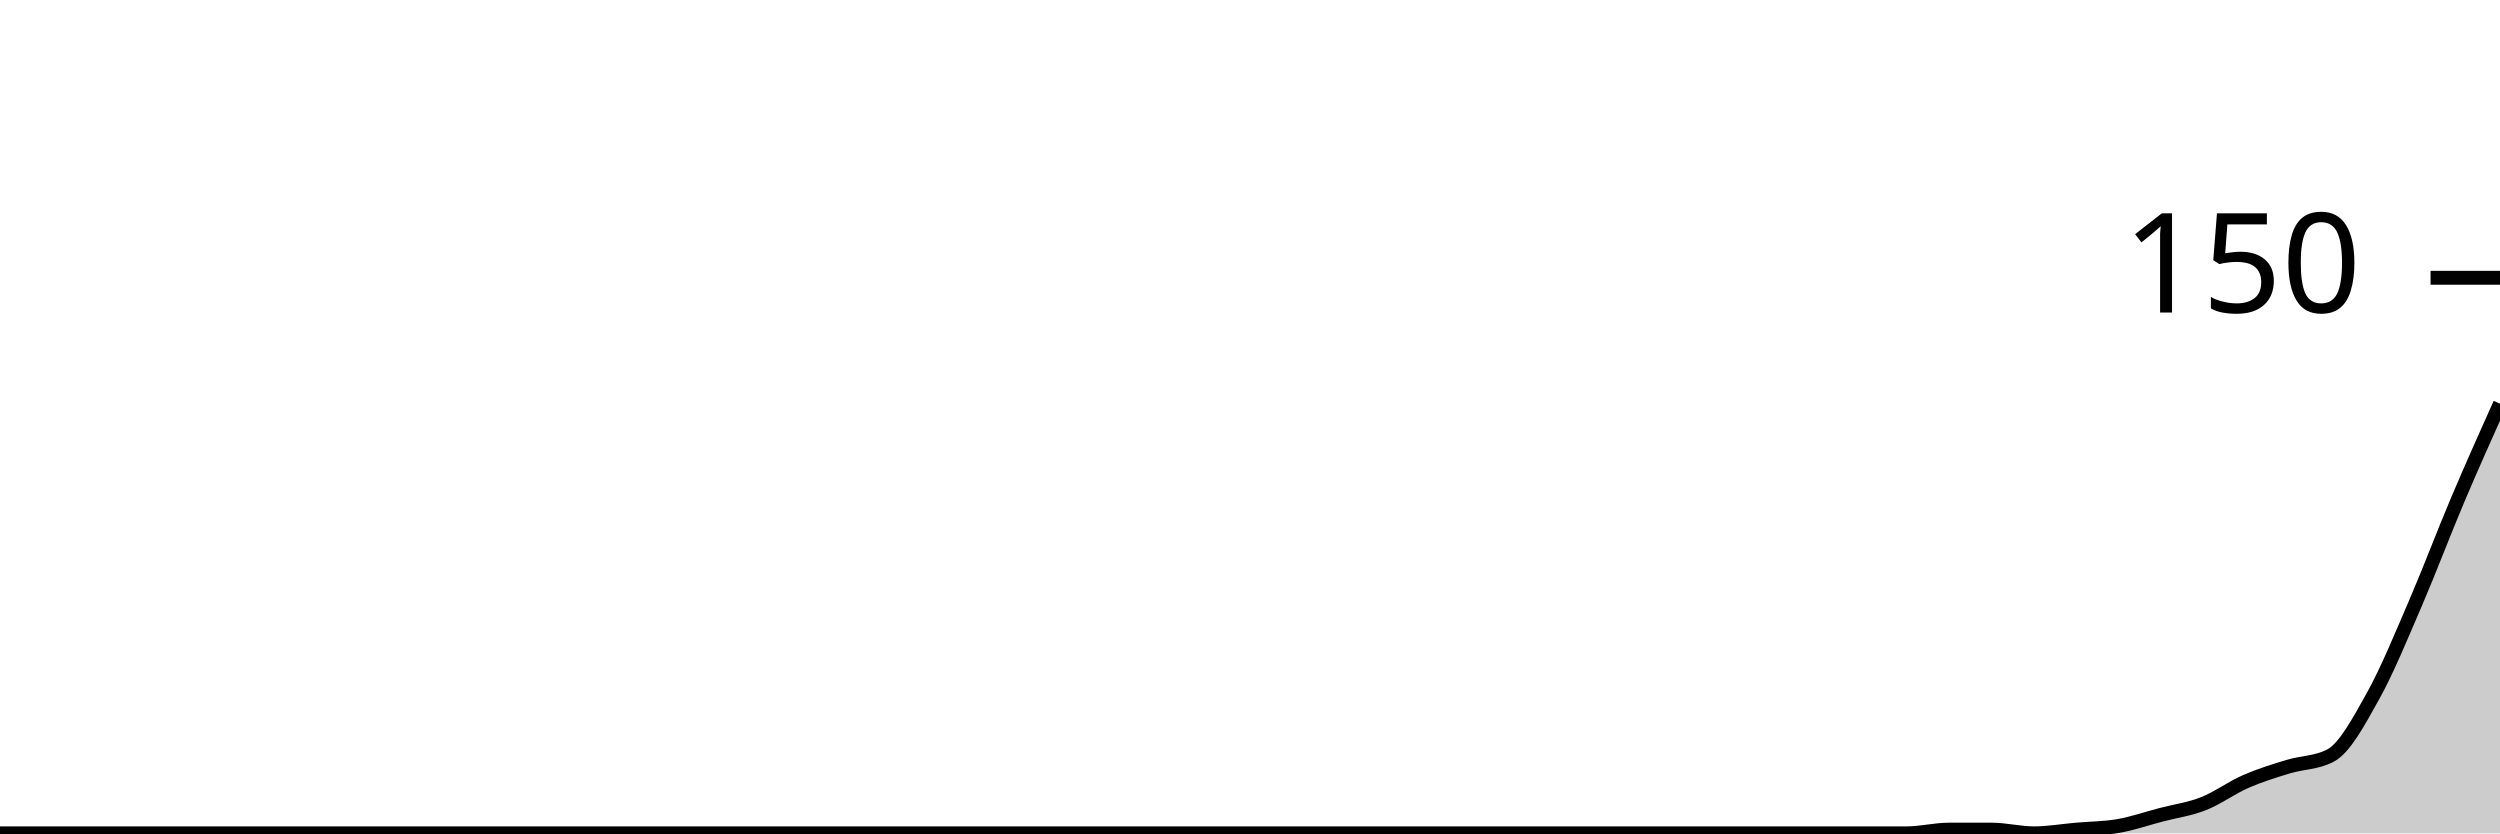
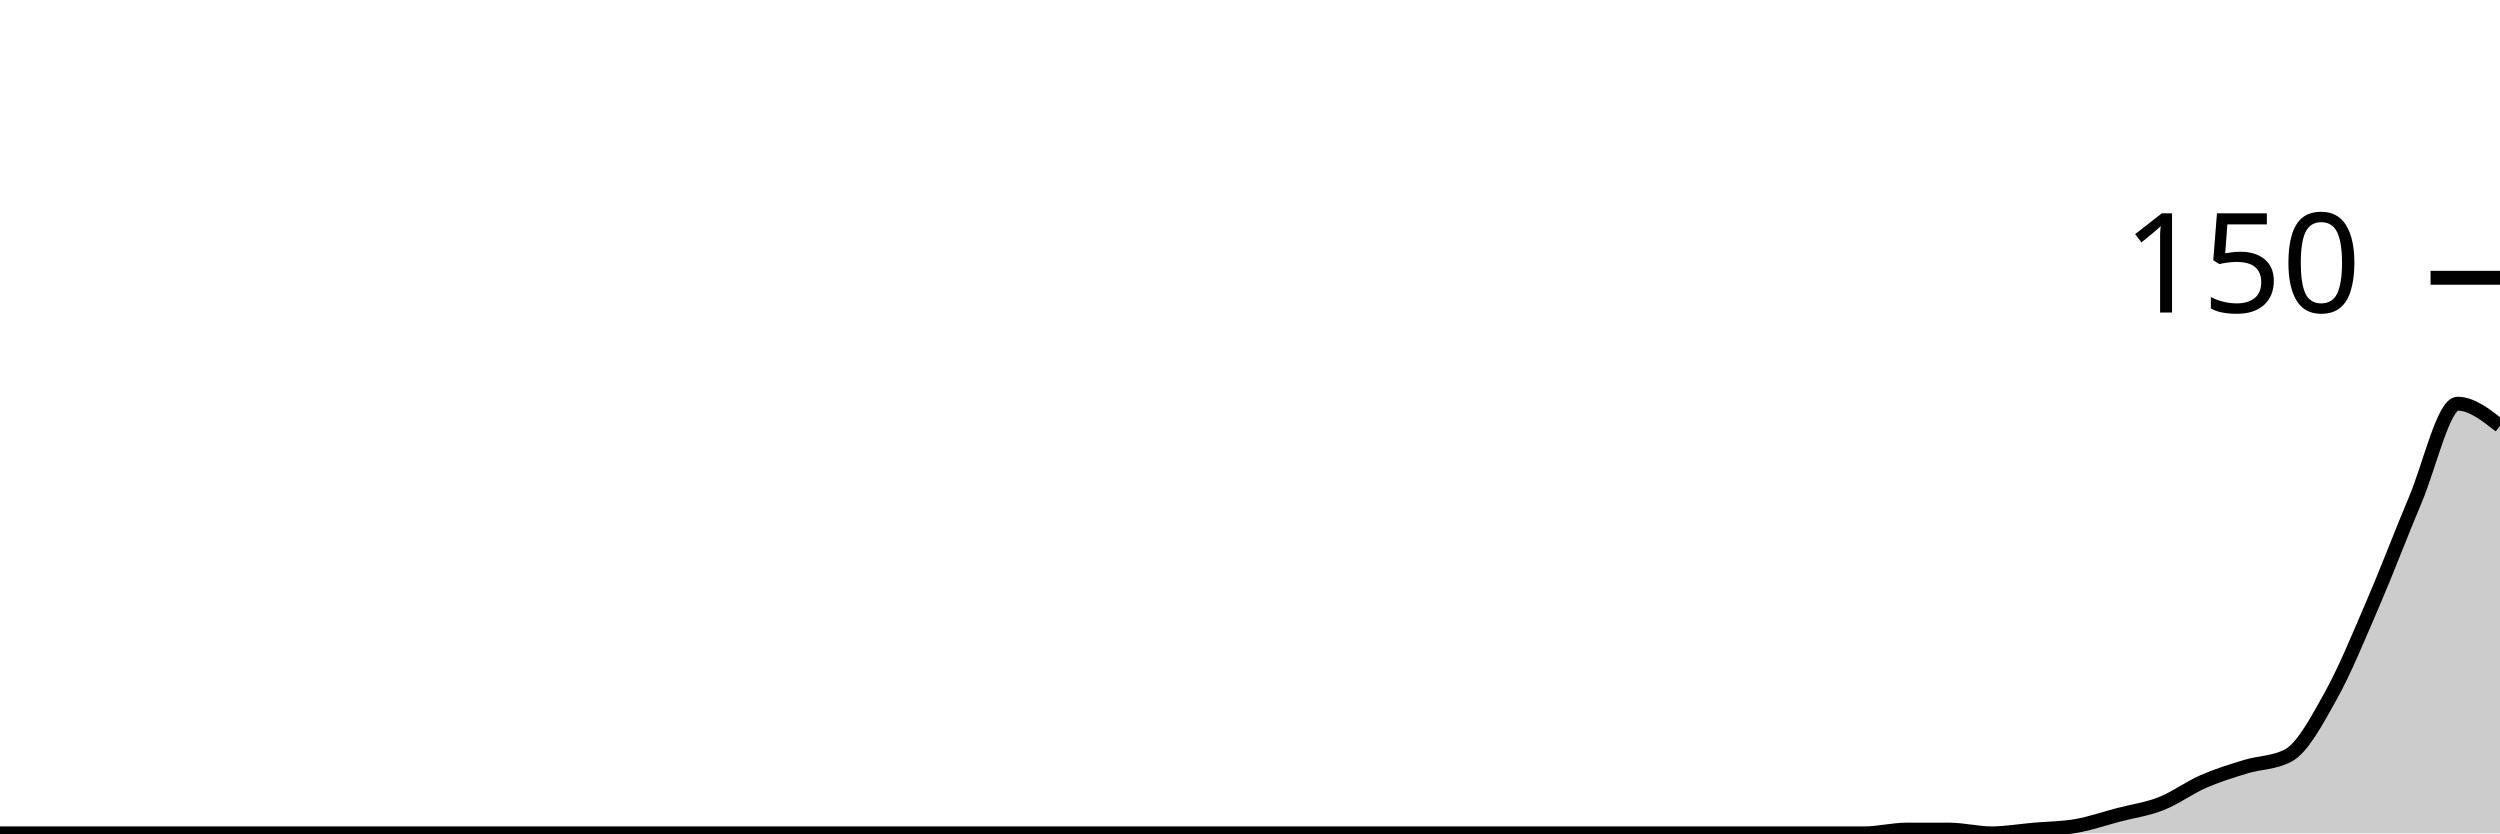
<svg xmlns="http://www.w3.org/2000/svg" viewBox="0 0 180 60">
  <g transform="translate(0,20)">
-     <path class="area" fill="rgba(0, 0, 0, 0.2)" d="M0,40C1.017,40,2.034,40,3.051,40C4.068,40,5.085,40,6.102,40C7.119,40,8.136,40,9.153,40C10.169,40,11.186,40,12.203,40C13.22,40,14.237,40,15.254,40C16.271,40,17.288,40,18.305,40C19.322,40,20.339,40,21.356,40C22.373,40,23.39,40,24.407,40C25.424,40,26.441,40,27.458,40C28.475,40,29.492,40,30.508,40C31.525,40,32.542,40,33.559,40C34.576,40,35.593,40,36.61,40C37.627,40,38.644,40,39.661,40C40.678,40,41.695,40,42.712,40C43.729,40,44.746,40,45.763,40C46.78,40,47.797,40,48.814,40C49.831,40,50.847,40,51.864,40C52.881,40,53.898,40,54.915,40C55.932,40,56.949,40,57.966,40C58.983,40,60,40,61.017,40C62.034,40,63.051,40,64.068,40C65.085,40,66.102,40,67.119,40C68.136,40,69.153,40,70.169,40C71.186,40,72.203,40,73.22,40C74.237,40,75.254,40,76.271,40C77.288,40,78.305,40,79.322,40C80.339,40,81.356,40,82.373,40C83.39,40,84.407,40,85.424,40C86.441,40,87.458,40,88.475,40C89.492,40,90.508,40,91.525,40C92.542,40,93.559,40,94.576,40C95.593,40,96.61,40,97.627,40C98.644,40,99.661,40,100.678,40C101.695,40,102.712,40,103.729,40C104.746,40,105.763,40,106.78,40C107.797,40,108.814,40,109.831,40C110.847,40,111.864,40,112.881,40C113.898,40,114.915,40,115.932,40C116.949,40,117.966,40,118.983,40C120,40,121.017,40,122.034,40C123.051,40,124.068,40,125.085,40C126.102,40,127.119,40,128.136,40C129.153,40,130.169,40,131.186,40C132.203,40,133.22,40,134.237,40C135.254,40,136.271,40,137.288,40C138.305,40,139.322,39.733,140.339,39.733C141.356,39.733,142.373,39.733,143.39,39.733C144.407,39.733,145.424,40,146.441,40C147.458,40,148.475,39.822,149.492,39.733C150.508,39.644,151.525,39.644,152.542,39.467C153.559,39.289,154.576,38.933,155.593,38.667C156.61,38.4,157.627,38.267,158.644,37.867C159.661,37.467,160.678,36.711,161.695,36.267C162.712,35.822,163.729,35.511,164.746,35.2C165.763,34.889,166.78,34.933,167.797,34.4C168.814,33.867,169.831,31.956,170.847,30.133C171.864,28.311,172.881,25.822,173.898,23.467C174.915,21.111,175.932,18.4,176.949,16C177.966,13.6,178.983,11.333,180,9.067L180,40C178.983,40,177.966,40,176.949,40C175.932,40,174.915,40,173.898,40C172.881,40,171.864,40,170.847,40C169.831,40,168.814,40,167.797,40C166.78,40,165.763,40,164.746,40C163.729,40,162.712,40,161.695,40C160.678,40,159.661,40,158.644,40C157.627,40,156.61,40,155.593,40C154.576,40,153.559,40,152.542,40C151.525,40,150.508,40,149.492,40C148.475,40,147.458,40,146.441,40C145.424,40,144.407,40,143.39,40C142.373,40,141.356,40,140.339,40C139.322,40,138.305,40,137.288,40C136.271,40,135.254,40,134.237,40C133.22,40,132.203,40,131.186,40C130.169,40,129.153,40,128.136,40C127.119,40,126.102,40,125.085,40C124.068,40,123.051,40,122.034,40C121.017,40,120,40,118.983,40C117.966,40,116.949,40,115.932,40C114.915,40,113.898,40,112.881,40C111.864,40,110.847,40,109.831,40C108.814,40,107.797,40,106.78,40C105.763,40,104.746,40,103.729,40C102.712,40,101.695,40,100.678,40C99.661,40,98.644,40,97.627,40C96.61,40,95.593,40,94.576,40C93.559,40,92.542,40,91.525,40C90.508,40,89.492,40,88.475,40C87.458,40,86.441,40,85.424,40C84.407,40,83.39,40,82.373,40C81.356,40,80.339,40,79.322,40C78.305,40,77.288,40,76.271,40C75.254,40,74.237,40,73.22,40C72.203,40,71.186,40,70.169,40C69.153,40,68.136,40,67.119,40C66.102,40,65.085,40,64.068,40C63.051,40,62.034,40,61.017,40C60,40,58.983,40,57.966,40C56.949,40,55.932,40,54.915,40C53.898,40,52.881,40,51.864,40C50.847,40,49.831,40,48.814,40C47.797,40,46.78,40,45.763,40C44.746,40,43.729,40,42.712,40C41.695,40,40.678,40,39.661,40C38.644,40,37.627,40,36.61,40C35.593,40,34.576,40,33.559,40C32.542,40,31.525,40,30.508,40C29.492,40,28.475,40,27.458,40C26.441,40,25.424,40,24.407,40C23.39,40,22.373,40,21.356,40C20.339,40,19.322,40,18.305,40C17.288,40,16.271,40,15.254,40C14.237,40,13.22,40,12.203,40C11.186,40,10.169,40,9.153,40C8.136,40,7.119,40,6.102,40C5.085,40,4.068,40,3.051,40C2.034,40,1.017,40,0,40Z" />
-     <path class="line" stroke="black" fill="none" d="M0,40C1.017,40,2.034,40,3.051,40C4.068,40,5.085,40,6.102,40C7.119,40,8.136,40,9.153,40C10.169,40,11.186,40,12.203,40C13.22,40,14.237,40,15.254,40C16.271,40,17.288,40,18.305,40C19.322,40,20.339,40,21.356,40C22.373,40,23.39,40,24.407,40C25.424,40,26.441,40,27.458,40C28.475,40,29.492,40,30.508,40C31.525,40,32.542,40,33.559,40C34.576,40,35.593,40,36.61,40C37.627,40,38.644,40,39.661,40C40.678,40,41.695,40,42.712,40C43.729,40,44.746,40,45.763,40C46.78,40,47.797,40,48.814,40C49.831,40,50.847,40,51.864,40C52.881,40,53.898,40,54.915,40C55.932,40,56.949,40,57.966,40C58.983,40,60,40,61.017,40C62.034,40,63.051,40,64.068,40C65.085,40,66.102,40,67.119,40C68.136,40,69.153,40,70.169,40C71.186,40,72.203,40,73.22,40C74.237,40,75.254,40,76.271,40C77.288,40,78.305,40,79.322,40C80.339,40,81.356,40,82.373,40C83.39,40,84.407,40,85.424,40C86.441,40,87.458,40,88.475,40C89.492,40,90.508,40,91.525,40C92.542,40,93.559,40,94.576,40C95.593,40,96.61,40,97.627,40C98.644,40,99.661,40,100.678,40C101.695,40,102.712,40,103.729,40C104.746,40,105.763,40,106.78,40C107.797,40,108.814,40,109.831,40C110.847,40,111.864,40,112.881,40C113.898,40,114.915,40,115.932,40C116.949,40,117.966,40,118.983,40C120,40,121.017,40,122.034,40C123.051,40,124.068,40,125.085,40C126.102,40,127.119,40,128.136,40C129.153,40,130.169,40,131.186,40C132.203,40,133.22,40,134.237,40C135.254,40,136.271,40,137.288,40C138.305,40,139.322,39.733,140.339,39.733C141.356,39.733,142.373,39.733,143.39,39.733C144.407,39.733,145.424,40,146.441,40C147.458,40,148.475,39.822,149.492,39.733C150.508,39.644,151.525,39.644,152.542,39.467C153.559,39.289,154.576,38.933,155.593,38.667C156.61,38.4,157.627,38.267,158.644,37.867C159.661,37.467,160.678,36.711,161.695,36.267C162.712,35.822,163.729,35.511,164.746,35.2C165.763,34.889,166.78,34.933,167.797,34.4C168.814,33.867,169.831,31.956,170.847,30.133C171.864,28.311,172.881,25.822,173.898,23.467C174.915,21.111,175.932,18.4,176.949,16C177.966,13.6,178.983,11.333,180,9.067" />
+     <path class="area" fill="rgba(0, 0, 0, 0.2)" d="M0,40C1.017,40,2.034,40,3.051,40C4.068,40,5.085,40,6.102,40C7.119,40,8.136,40,9.153,40C10.169,40,11.186,40,12.203,40C13.22,40,14.237,40,15.254,40C16.271,40,17.288,40,18.305,40C19.322,40,20.339,40,21.356,40C22.373,40,23.39,40,24.407,40C25.424,40,26.441,40,27.458,40C28.475,40,29.492,40,30.508,40C31.525,40,32.542,40,33.559,40C34.576,40,35.593,40,36.61,40C37.627,40,38.644,40,39.661,40C40.678,40,41.695,40,42.712,40C43.729,40,44.746,40,45.763,40C46.78,40,47.797,40,48.814,40C49.831,40,50.847,40,51.864,40C52.881,40,53.898,40,54.915,40C55.932,40,56.949,40,57.966,40C58.983,40,60,40,61.017,40C62.034,40,63.051,40,64.068,40C65.085,40,66.102,40,67.119,40C68.136,40,69.153,40,70.169,40C71.186,40,72.203,40,73.22,40C74.237,40,75.254,40,76.271,40C77.288,40,78.305,40,79.322,40C80.339,40,81.356,40,82.373,40C83.39,40,84.407,40,85.424,40C86.441,40,87.458,40,88.475,40C89.492,40,90.508,40,91.525,40C92.542,40,93.559,40,94.576,40C95.593,40,96.61,40,97.627,40C98.644,40,99.661,40,100.678,40C101.695,40,102.712,40,103.729,40C104.746,40,105.763,40,106.78,40C107.797,40,108.814,40,109.831,40C110.847,40,111.864,40,112.881,40C113.898,40,114.915,40,115.932,40C116.949,40,117.966,40,118.983,40C120,40,121.017,40,122.034,40C123.051,40,124.068,40,125.085,40C126.102,40,127.119,40,128.136,40C129.153,40,130.169,40,131.186,40C132.203,40,133.22,40,134.237,40C135.254,40,136.271,39.733,137.288,39.733C138.305,39.733,139.322,39.733,140.339,39.733C141.356,39.733,142.373,40,143.39,40C144.407,40,145.424,39.822,146.441,39.733C147.458,39.644,148.475,39.644,149.492,39.467C150.508,39.289,151.525,38.933,152.542,38.667C153.559,38.4,154.576,38.267,155.593,37.867C156.61,37.467,157.627,36.711,158.644,36.267C159.661,35.822,160.678,35.511,161.695,35.2C162.712,34.889,163.729,34.933,164.746,34.4C165.763,33.867,166.78,31.956,167.797,30.133C168.814,28.311,169.831,25.822,170.847,23.467C171.864,21.111,172.881,18.4,173.898,16C174.915,13.6,175.932,9.067,176.949,9.067C177.966,9.067,178.983,9.867,180,10.667L180,40C178.983,40,177.966,40,176.949,40C175.932,40,174.915,40,173.898,40C172.881,40,171.864,40,170.847,40C169.831,40,168.814,40,167.797,40C166.78,40,165.763,40,164.746,40C163.729,40,162.712,40,161.695,40C160.678,40,159.661,40,158.644,40C157.627,40,156.61,40,155.593,40C154.576,40,153.559,40,152.542,40C151.525,40,150.508,40,149.492,40C148.475,40,147.458,40,146.441,40C145.424,40,144.407,40,143.39,40C142.373,40,141.356,40,140.339,40C139.322,40,138.305,40,137.288,40C136.271,40,135.254,40,134.237,40C133.22,40,132.203,40,131.186,40C130.169,40,129.153,40,128.136,40C127.119,40,126.102,40,125.085,40C124.068,40,123.051,40,122.034,40C121.017,40,120,40,118.983,40C117.966,40,116.949,40,115.932,40C114.915,40,113.898,40,112.881,40C111.864,40,110.847,40,109.831,40C108.814,40,107.797,40,106.78,40C105.763,40,104.746,40,103.729,40C102.712,40,101.695,40,100.678,40C99.661,40,98.644,40,97.627,40C96.61,40,95.593,40,94.576,40C93.559,40,92.542,40,91.525,40C90.508,40,89.492,40,88.475,40C87.458,40,86.441,40,85.424,40C84.407,40,83.39,40,82.373,40C81.356,40,80.339,40,79.322,40C78.305,40,77.288,40,76.271,40C75.254,40,74.237,40,73.22,40C72.203,40,71.186,40,70.169,40C69.153,40,68.136,40,67.119,40C66.102,40,65.085,40,64.068,40C63.051,40,62.034,40,61.017,40C60,40,58.983,40,57.966,40C56.949,40,55.932,40,54.915,40C53.898,40,52.881,40,51.864,40C50.847,40,49.831,40,48.814,40C47.797,40,46.78,40,45.763,40C44.746,40,43.729,40,42.712,40C41.695,40,40.678,40,39.661,40C38.644,40,37.627,40,36.61,40C35.593,40,34.576,40,33.559,40C32.542,40,31.525,40,30.508,40C29.492,40,28.475,40,27.458,40C26.441,40,25.424,40,24.407,40C23.39,40,22.373,40,21.356,40C20.339,40,19.322,40,18.305,40C17.288,40,16.271,40,15.254,40C14.237,40,13.22,40,12.203,40C11.186,40,10.169,40,9.153,40C8.136,40,7.119,40,6.102,40C5.085,40,4.068,40,3.051,40C2.034,40,1.017,40,0,40Z" />
+     <path class="line" stroke="black" fill="none" d="M0,40C1.017,40,2.034,40,3.051,40C4.068,40,5.085,40,6.102,40C7.119,40,8.136,40,9.153,40C10.169,40,11.186,40,12.203,40C13.22,40,14.237,40,15.254,40C16.271,40,17.288,40,18.305,40C19.322,40,20.339,40,21.356,40C22.373,40,23.39,40,24.407,40C25.424,40,26.441,40,27.458,40C28.475,40,29.492,40,30.508,40C31.525,40,32.542,40,33.559,40C34.576,40,35.593,40,36.61,40C37.627,40,38.644,40,39.661,40C40.678,40,41.695,40,42.712,40C43.729,40,44.746,40,45.763,40C46.78,40,47.797,40,48.814,40C49.831,40,50.847,40,51.864,40C52.881,40,53.898,40,54.915,40C55.932,40,56.949,40,57.966,40C58.983,40,60,40,61.017,40C62.034,40,63.051,40,64.068,40C65.085,40,66.102,40,67.119,40C68.136,40,69.153,40,70.169,40C71.186,40,72.203,40,73.22,40C74.237,40,75.254,40,76.271,40C77.288,40,78.305,40,79.322,40C80.339,40,81.356,40,82.373,40C83.39,40,84.407,40,85.424,40C86.441,40,87.458,40,88.475,40C89.492,40,90.508,40,91.525,40C92.542,40,93.559,40,94.576,40C95.593,40,96.61,40,97.627,40C98.644,40,99.661,40,100.678,40C101.695,40,102.712,40,103.729,40C104.746,40,105.763,40,106.78,40C107.797,40,108.814,40,109.831,40C110.847,40,111.864,40,112.881,40C113.898,40,114.915,40,115.932,40C116.949,40,117.966,40,118.983,40C120,40,121.017,40,122.034,40C123.051,40,124.068,40,125.085,40C126.102,40,127.119,40,128.136,40C129.153,40,130.169,40,131.186,40C132.203,40,133.22,40,134.237,40C135.254,40,136.271,39.733,137.288,39.733C138.305,39.733,139.322,39.733,140.339,39.733C141.356,39.733,142.373,40,143.39,40C144.407,40,145.424,39.822,146.441,39.733C147.458,39.644,148.475,39.644,149.492,39.467C150.508,39.289,151.525,38.933,152.542,38.667C153.559,38.4,154.576,38.267,155.593,37.867C156.61,37.467,157.627,36.711,158.644,36.267C159.661,35.822,160.678,35.511,161.695,35.2C162.712,34.889,163.729,34.933,164.746,34.4C165.763,33.867,166.78,31.956,167.797,30.133C168.814,28.311,169.831,25.822,170.847,23.467C171.864,21.111,172.881,18.4,173.898,16C174.915,13.6,175.932,9.067,176.949,9.067C177.966,9.067,178.983,9.867,180,10.667" />
    <path class="axis-ceiling" stroke-width="1" stroke="black" fill="none" d="M175,0L180,0" />
    <text class="axis-ceiling-label" font-family="sans-serif" text-anchor="end" font-size="10px" x="170" y="2.5">150</text>
  </g>
</svg>
